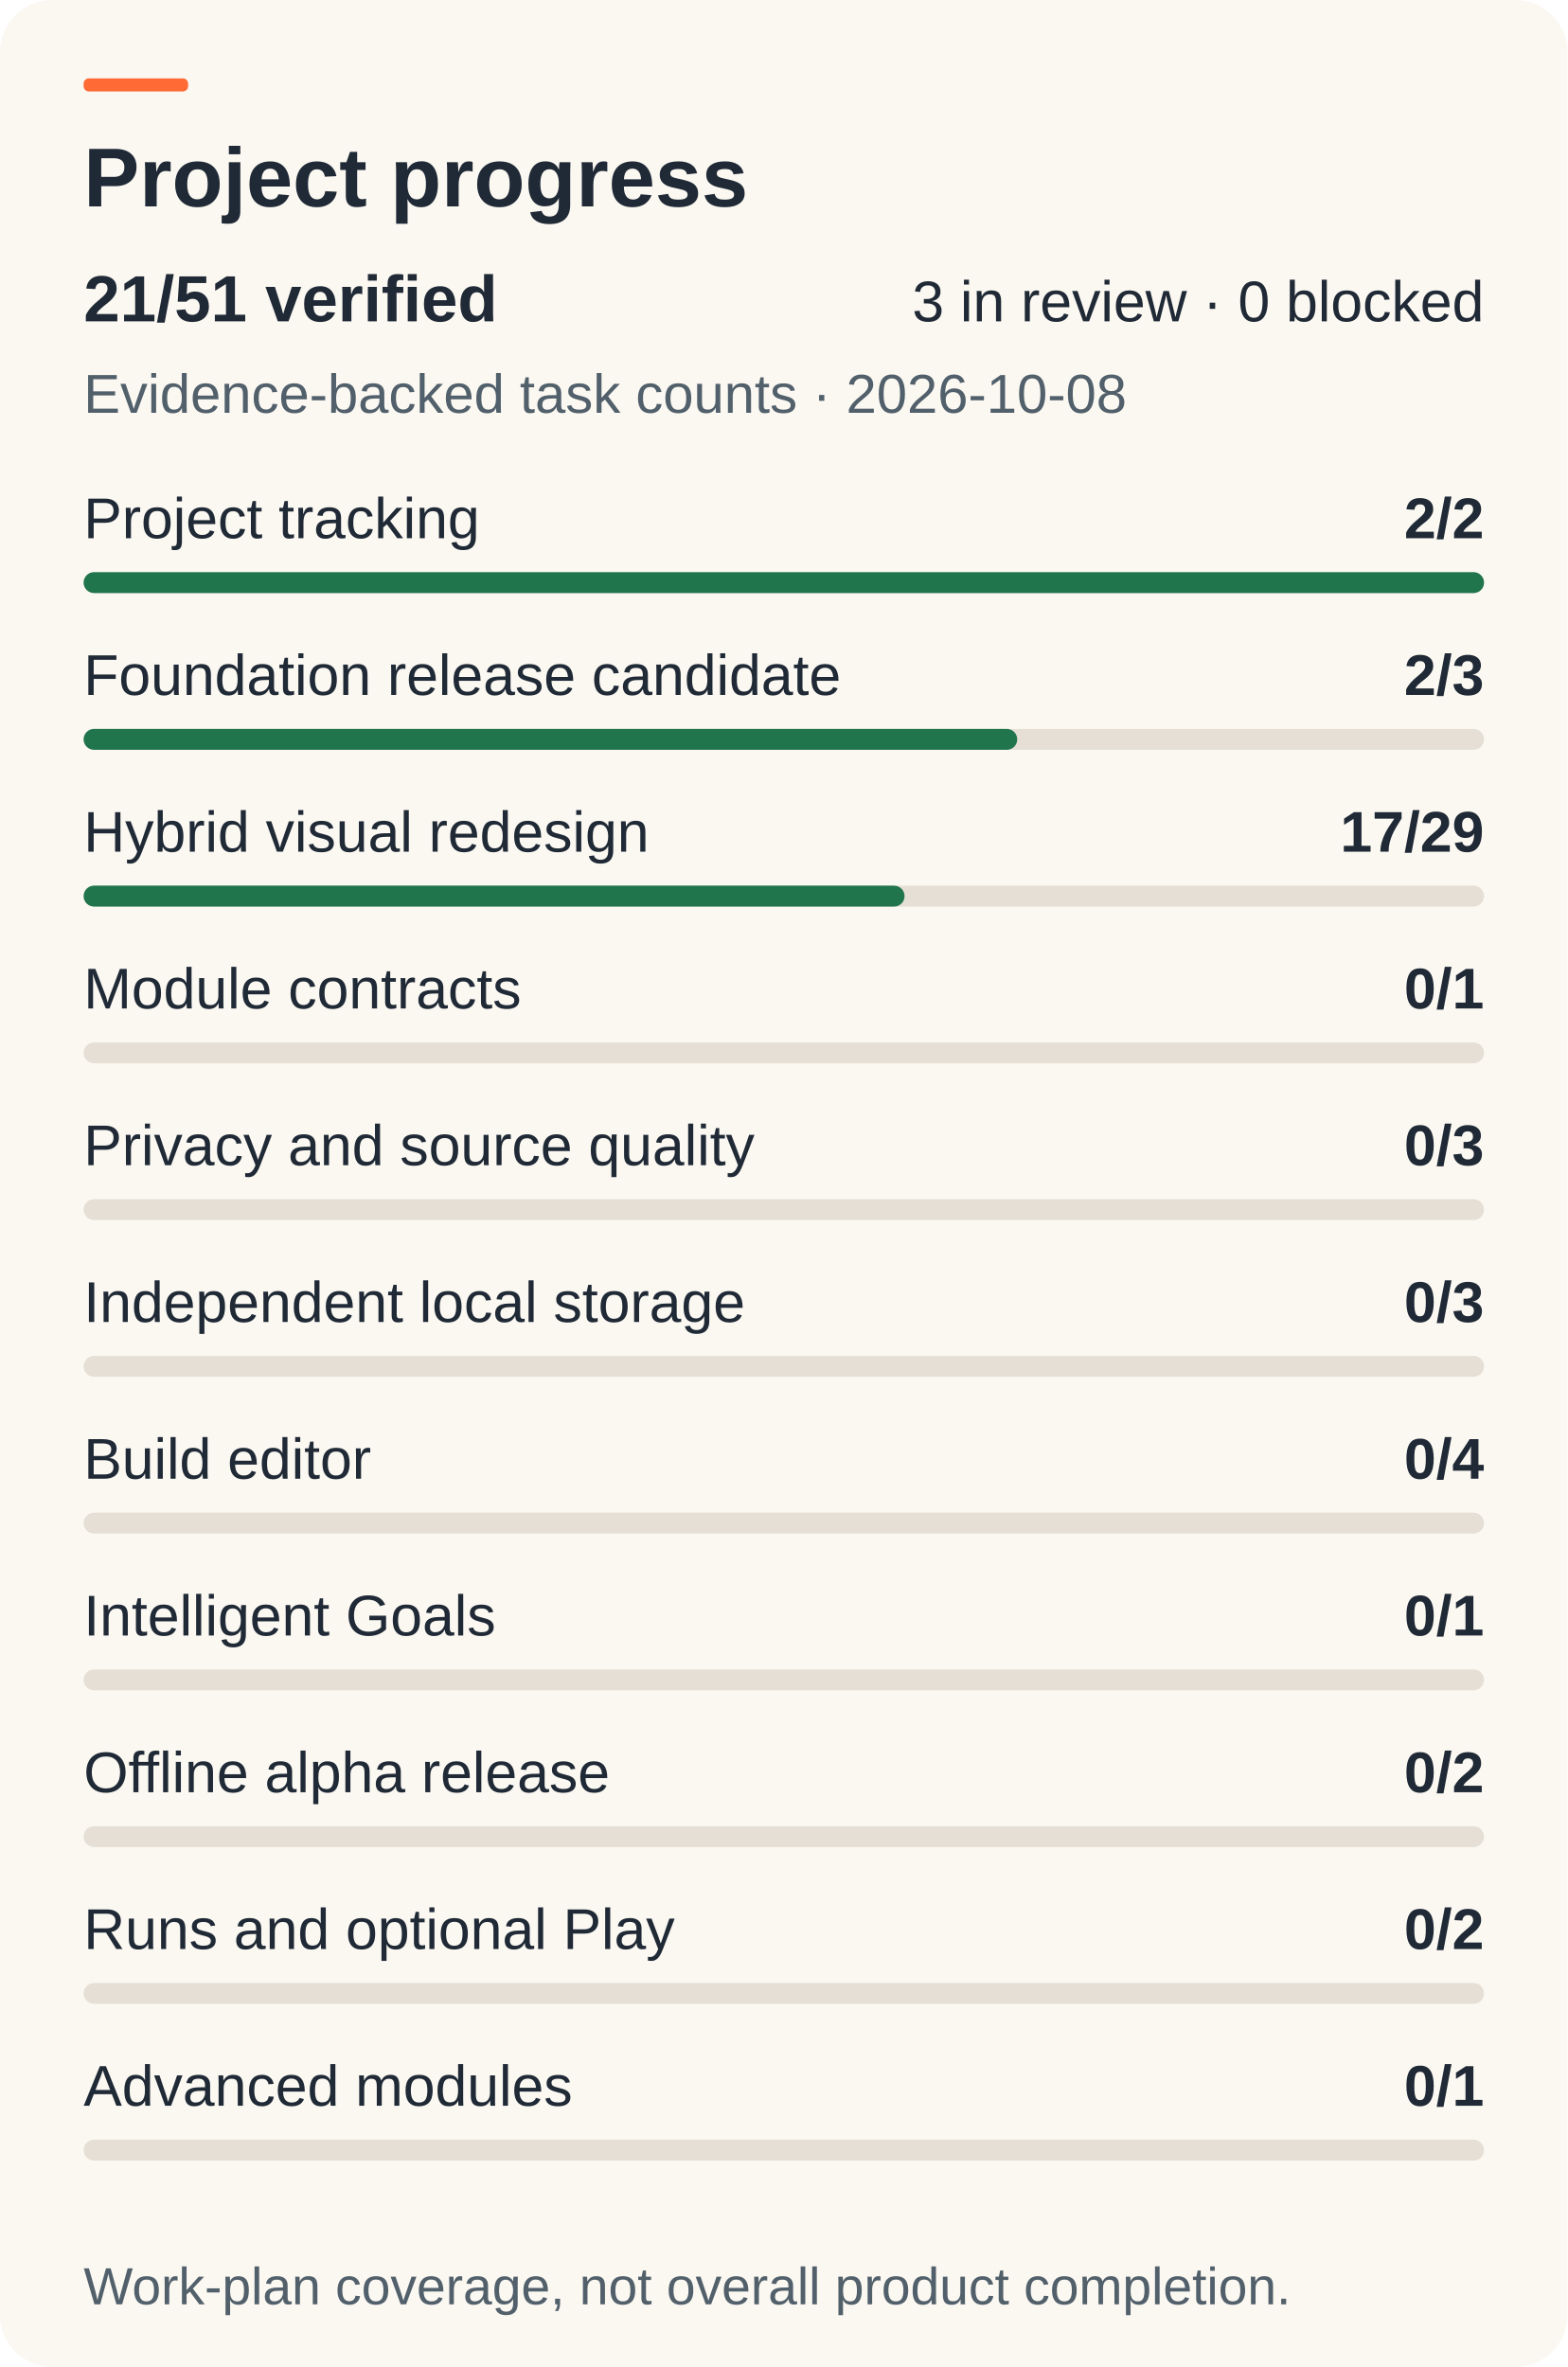
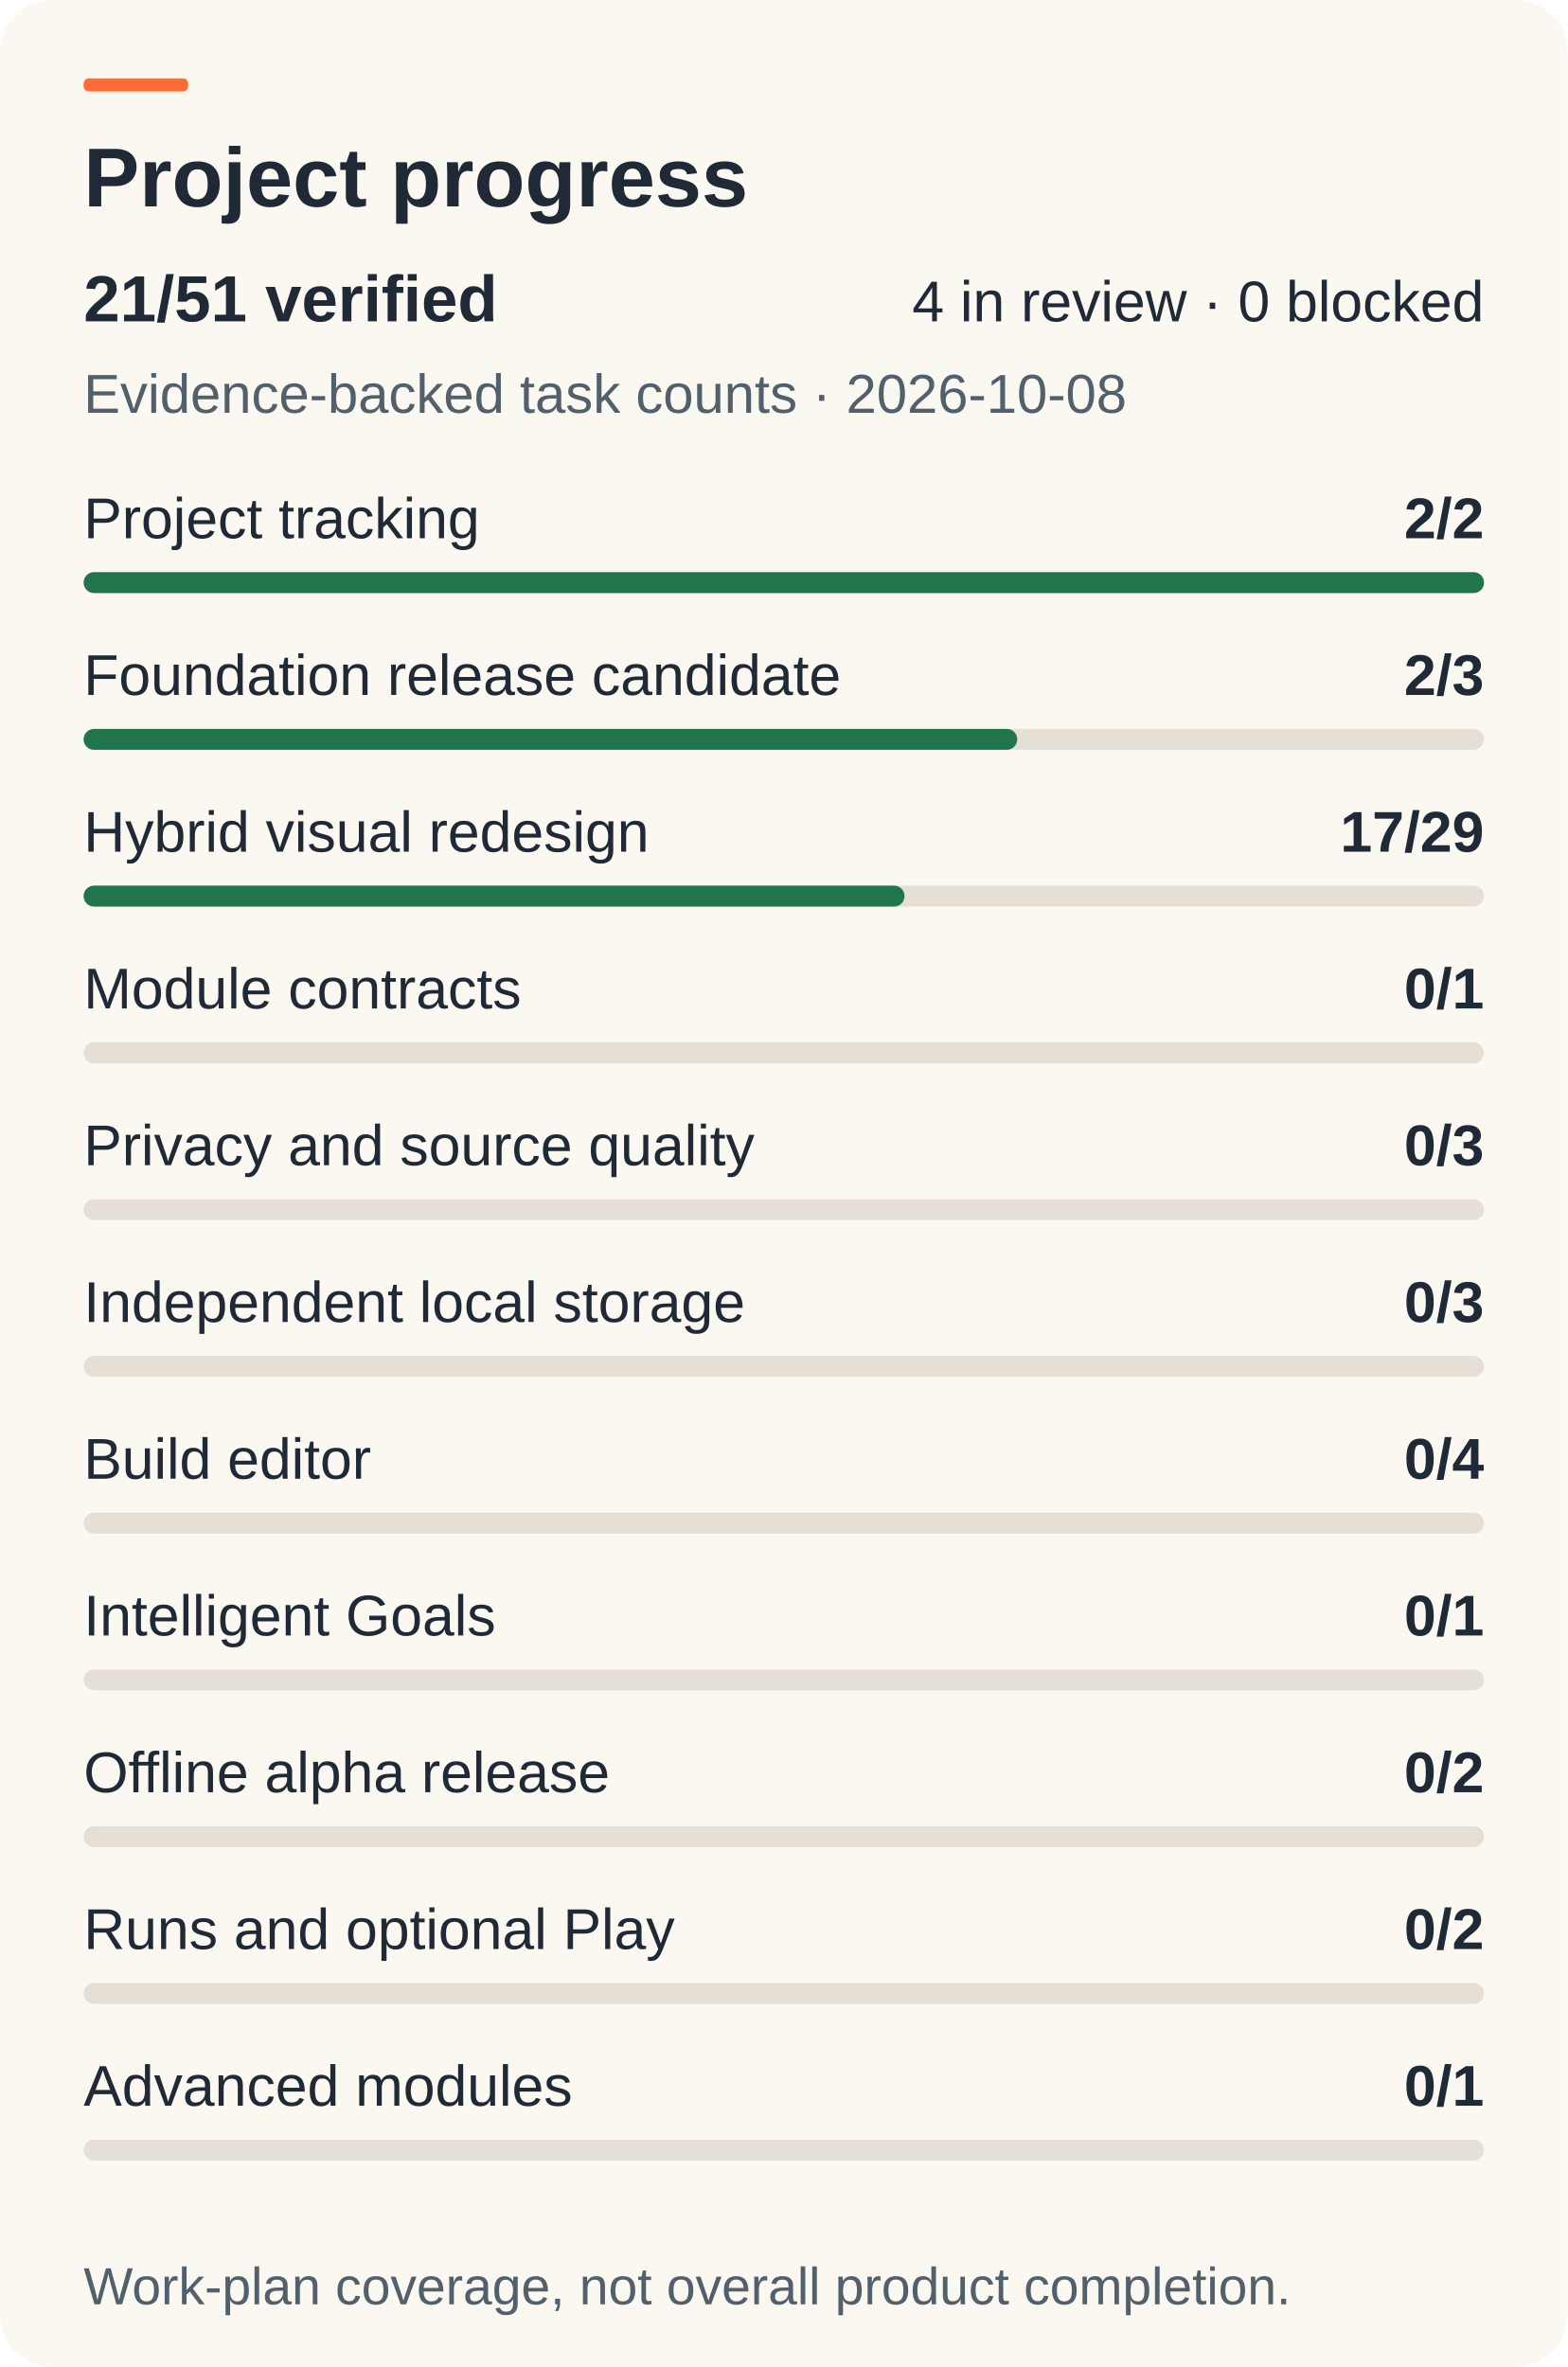
<svg xmlns="http://www.w3.org/2000/svg" width="600" height="906" viewBox="0 0 600 906" role="img" aria-labelledby="title description">
  <rect width="600" height="906" rx="20" fill="#FBF8F2" />
  <g font-family="Arial, sans-serif" fill="#202A36">
    <rect x="32" y="30" width="40" height="5" rx="2" fill="#FF6A35" />
    <text x="32" y="79" font-size="32" font-weight="700">Project progress</text>
    <text x="32" y="123" font-size="25" font-weight="700">21/51 verified</text>
-     <text x="568" y="123" text-anchor="end" font-size="22">3 in review · 0 blocked</text>
+     <text x="568" y="123" text-anchor="end" font-size="22">4 in review · 0 blocked</text>
    <text x="32" y="158" font-size="21" fill="#52606B">Evidence-backed task counts · 2026-10-08</text>
    <text x="32" y="206" font-size="22">Project tracking</text>
    <text x="568" y="206" text-anchor="end" font-size="22" font-weight="700">2/2</text>
    <rect x="32" y="219" width="536" height="8" rx="4" fill="#E5DFD6" />
    <rect x="32" y="219" width="536" height="8" rx="4" fill="#20754D" />
    <text x="32" y="266" font-size="22">Foundation release candidate</text>
    <text x="568" y="266" text-anchor="end" font-size="22" font-weight="700">2/3</text>
    <rect x="32" y="279" width="536" height="8" rx="4" fill="#E5DFD6" />
    <rect x="32" y="279" width="357.333" height="8" rx="4" fill="#20754D" />
    <text x="32" y="326" font-size="22">Hybrid visual redesign</text>
    <text x="568" y="326" text-anchor="end" font-size="22" font-weight="700">17/29</text>
    <rect x="32" y="339" width="536" height="8" rx="4" fill="#E5DFD6" />
    <rect x="32" y="339" width="314.207" height="8" rx="4" fill="#20754D" />
    <text x="32" y="386" font-size="22">Module contracts</text>
    <text x="568" y="386" text-anchor="end" font-size="22" font-weight="700">0/1</text>
    <rect x="32" y="399" width="536" height="8" rx="4" fill="#E5DFD6" />
    <text x="32" y="446" font-size="22">Privacy and source quality</text>
    <text x="568" y="446" text-anchor="end" font-size="22" font-weight="700">0/3</text>
    <rect x="32" y="459" width="536" height="8" rx="4" fill="#E5DFD6" />
    <text x="32" y="506" font-size="22">Independent local storage</text>
    <text x="568" y="506" text-anchor="end" font-size="22" font-weight="700">0/3</text>
    <rect x="32" y="519" width="536" height="8" rx="4" fill="#E5DFD6" />
    <text x="32" y="566" font-size="22">Build editor</text>
    <text x="568" y="566" text-anchor="end" font-size="22" font-weight="700">0/4</text>
    <rect x="32" y="579" width="536" height="8" rx="4" fill="#E5DFD6" />
    <text x="32" y="626" font-size="22">Intelligent Goals</text>
    <text x="568" y="626" text-anchor="end" font-size="22" font-weight="700">0/1</text>
    <rect x="32" y="639" width="536" height="8" rx="4" fill="#E5DFD6" />
    <text x="32" y="686" font-size="22">Offline alpha release</text>
    <text x="568" y="686" text-anchor="end" font-size="22" font-weight="700">0/2</text>
    <rect x="32" y="699" width="536" height="8" rx="4" fill="#E5DFD6" />
    <text x="32" y="746" font-size="22">Runs and optional Play</text>
    <text x="568" y="746" text-anchor="end" font-size="22" font-weight="700">0/2</text>
    <rect x="32" y="759" width="536" height="8" rx="4" fill="#E5DFD6" />
    <text x="32" y="806" font-size="22">Advanced modules</text>
    <text x="568" y="806" text-anchor="end" font-size="22" font-weight="700">0/1</text>
    <rect x="32" y="819" width="536" height="8" rx="4" fill="#E5DFD6" />
    <text x="32" y="882" font-size="20" fill="#52606B">Work-plan coverage, not overall product completion.</text>
  </g>
</svg>
